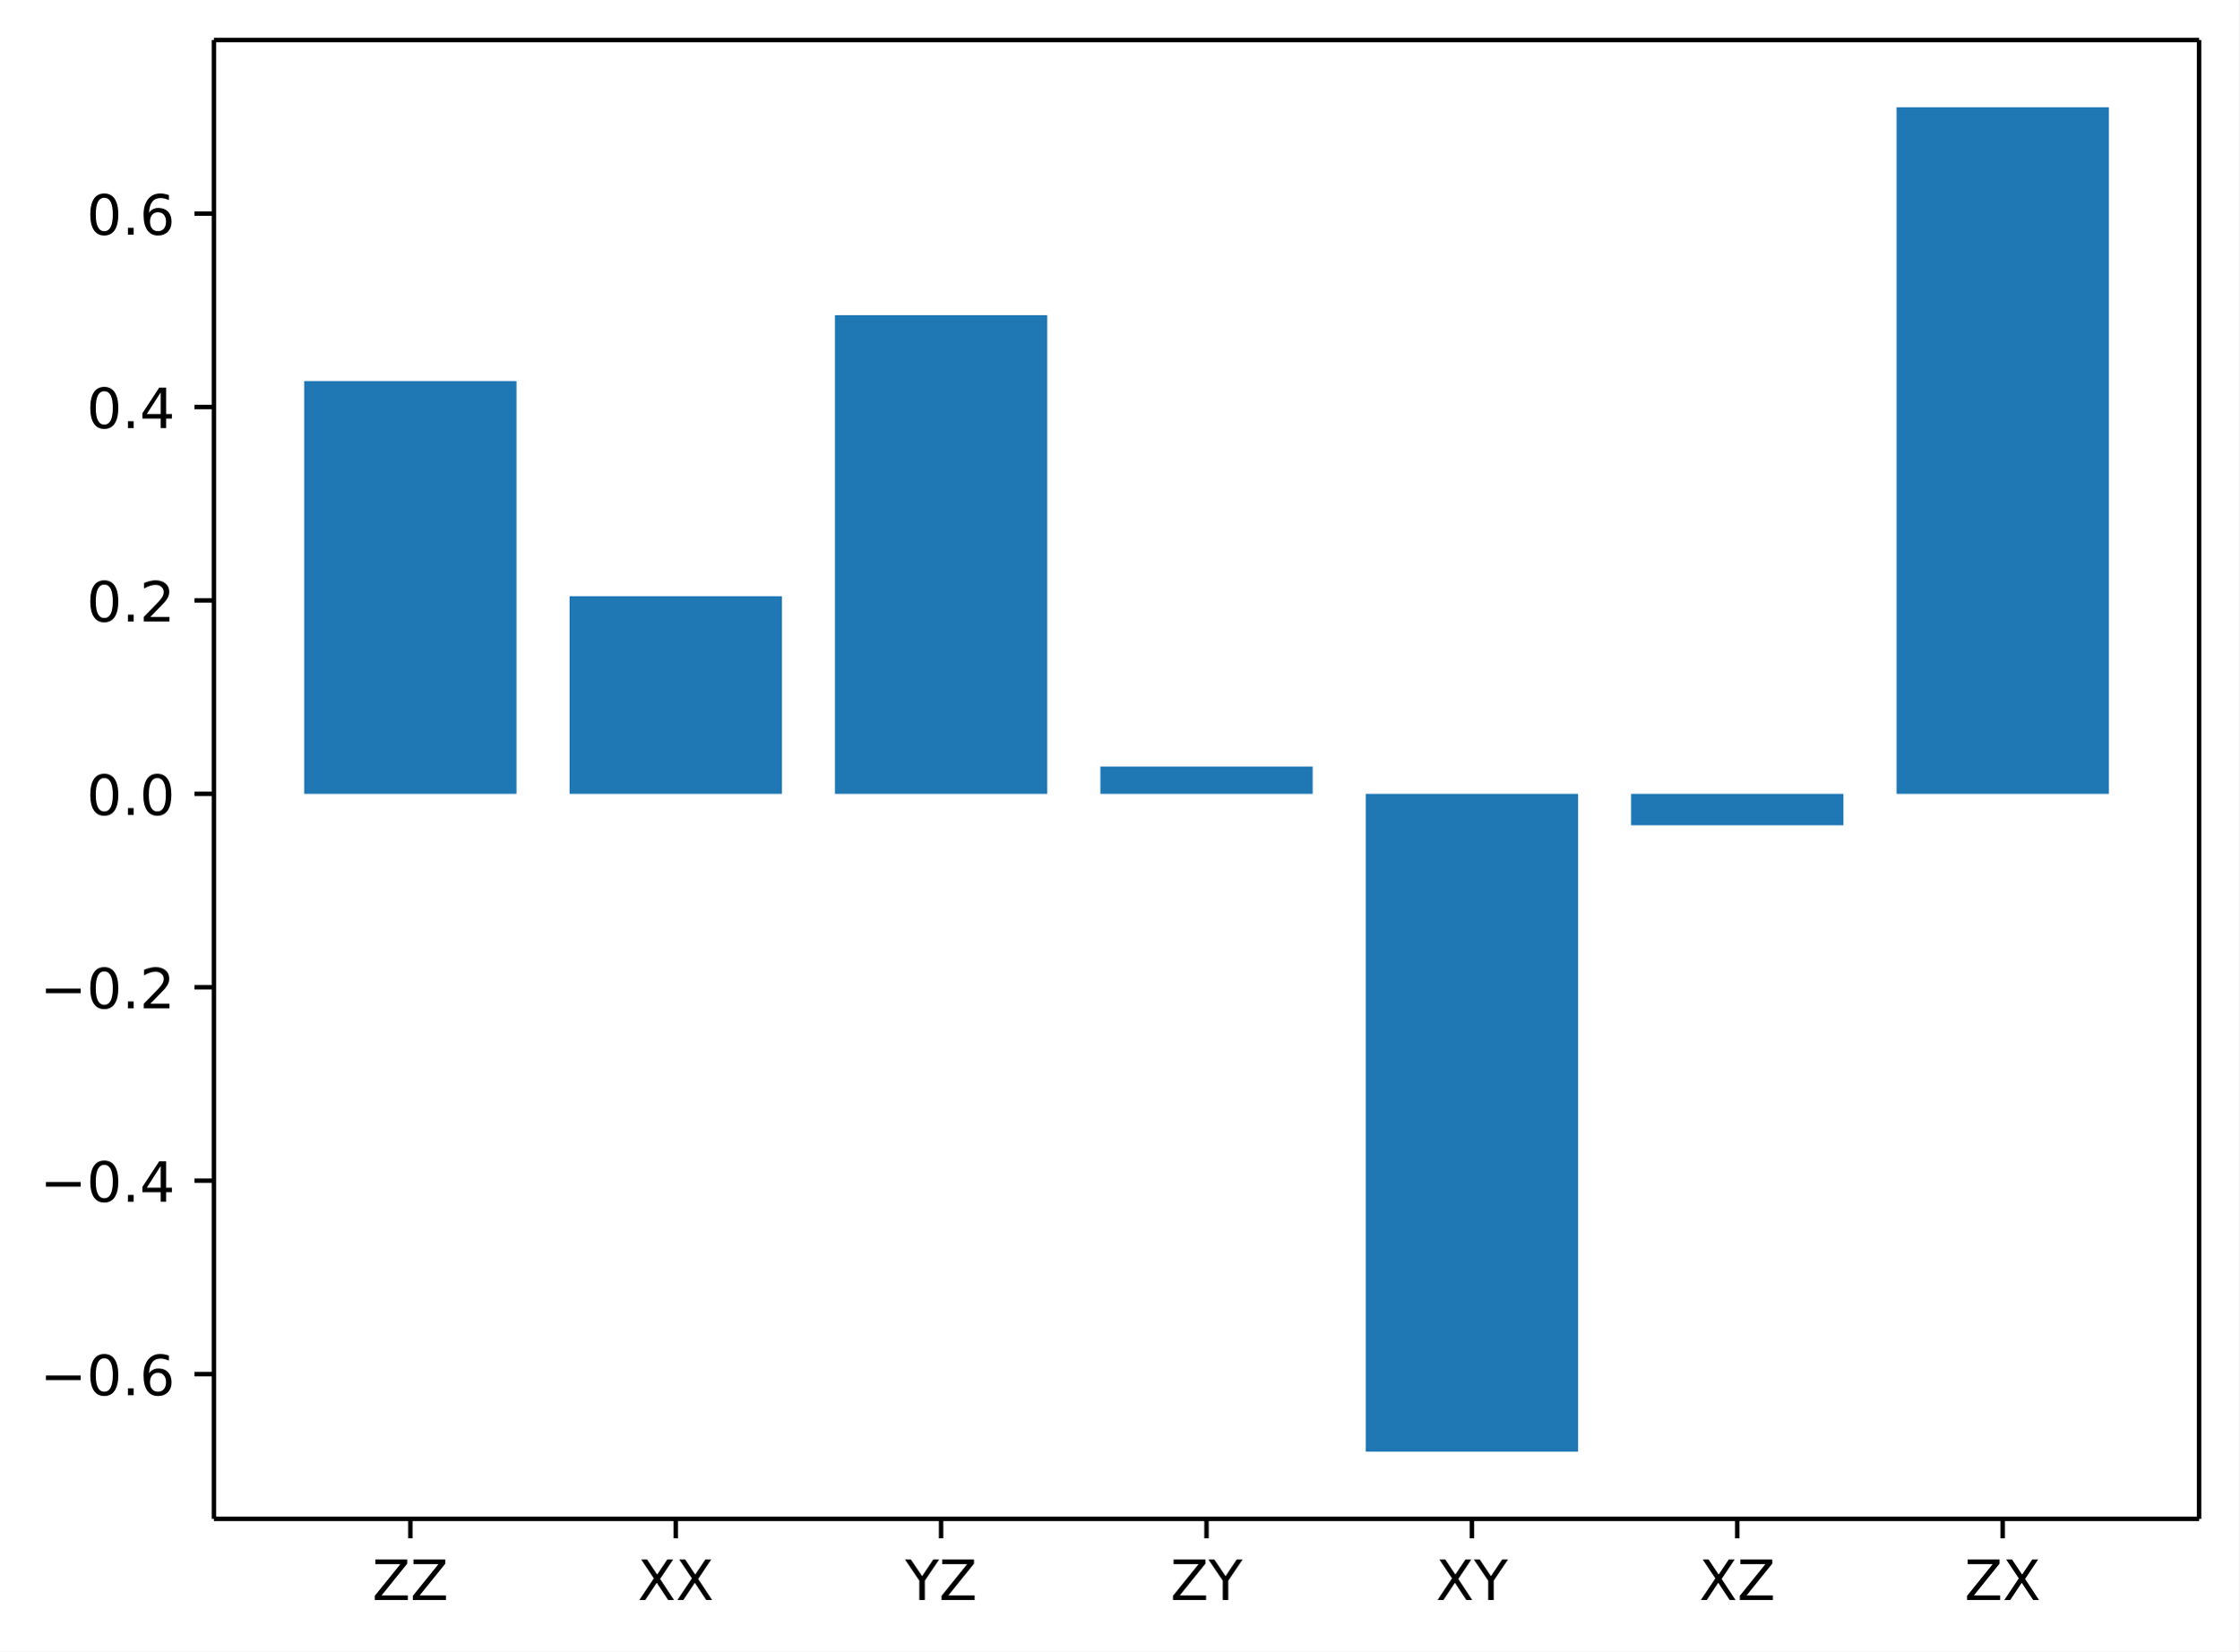
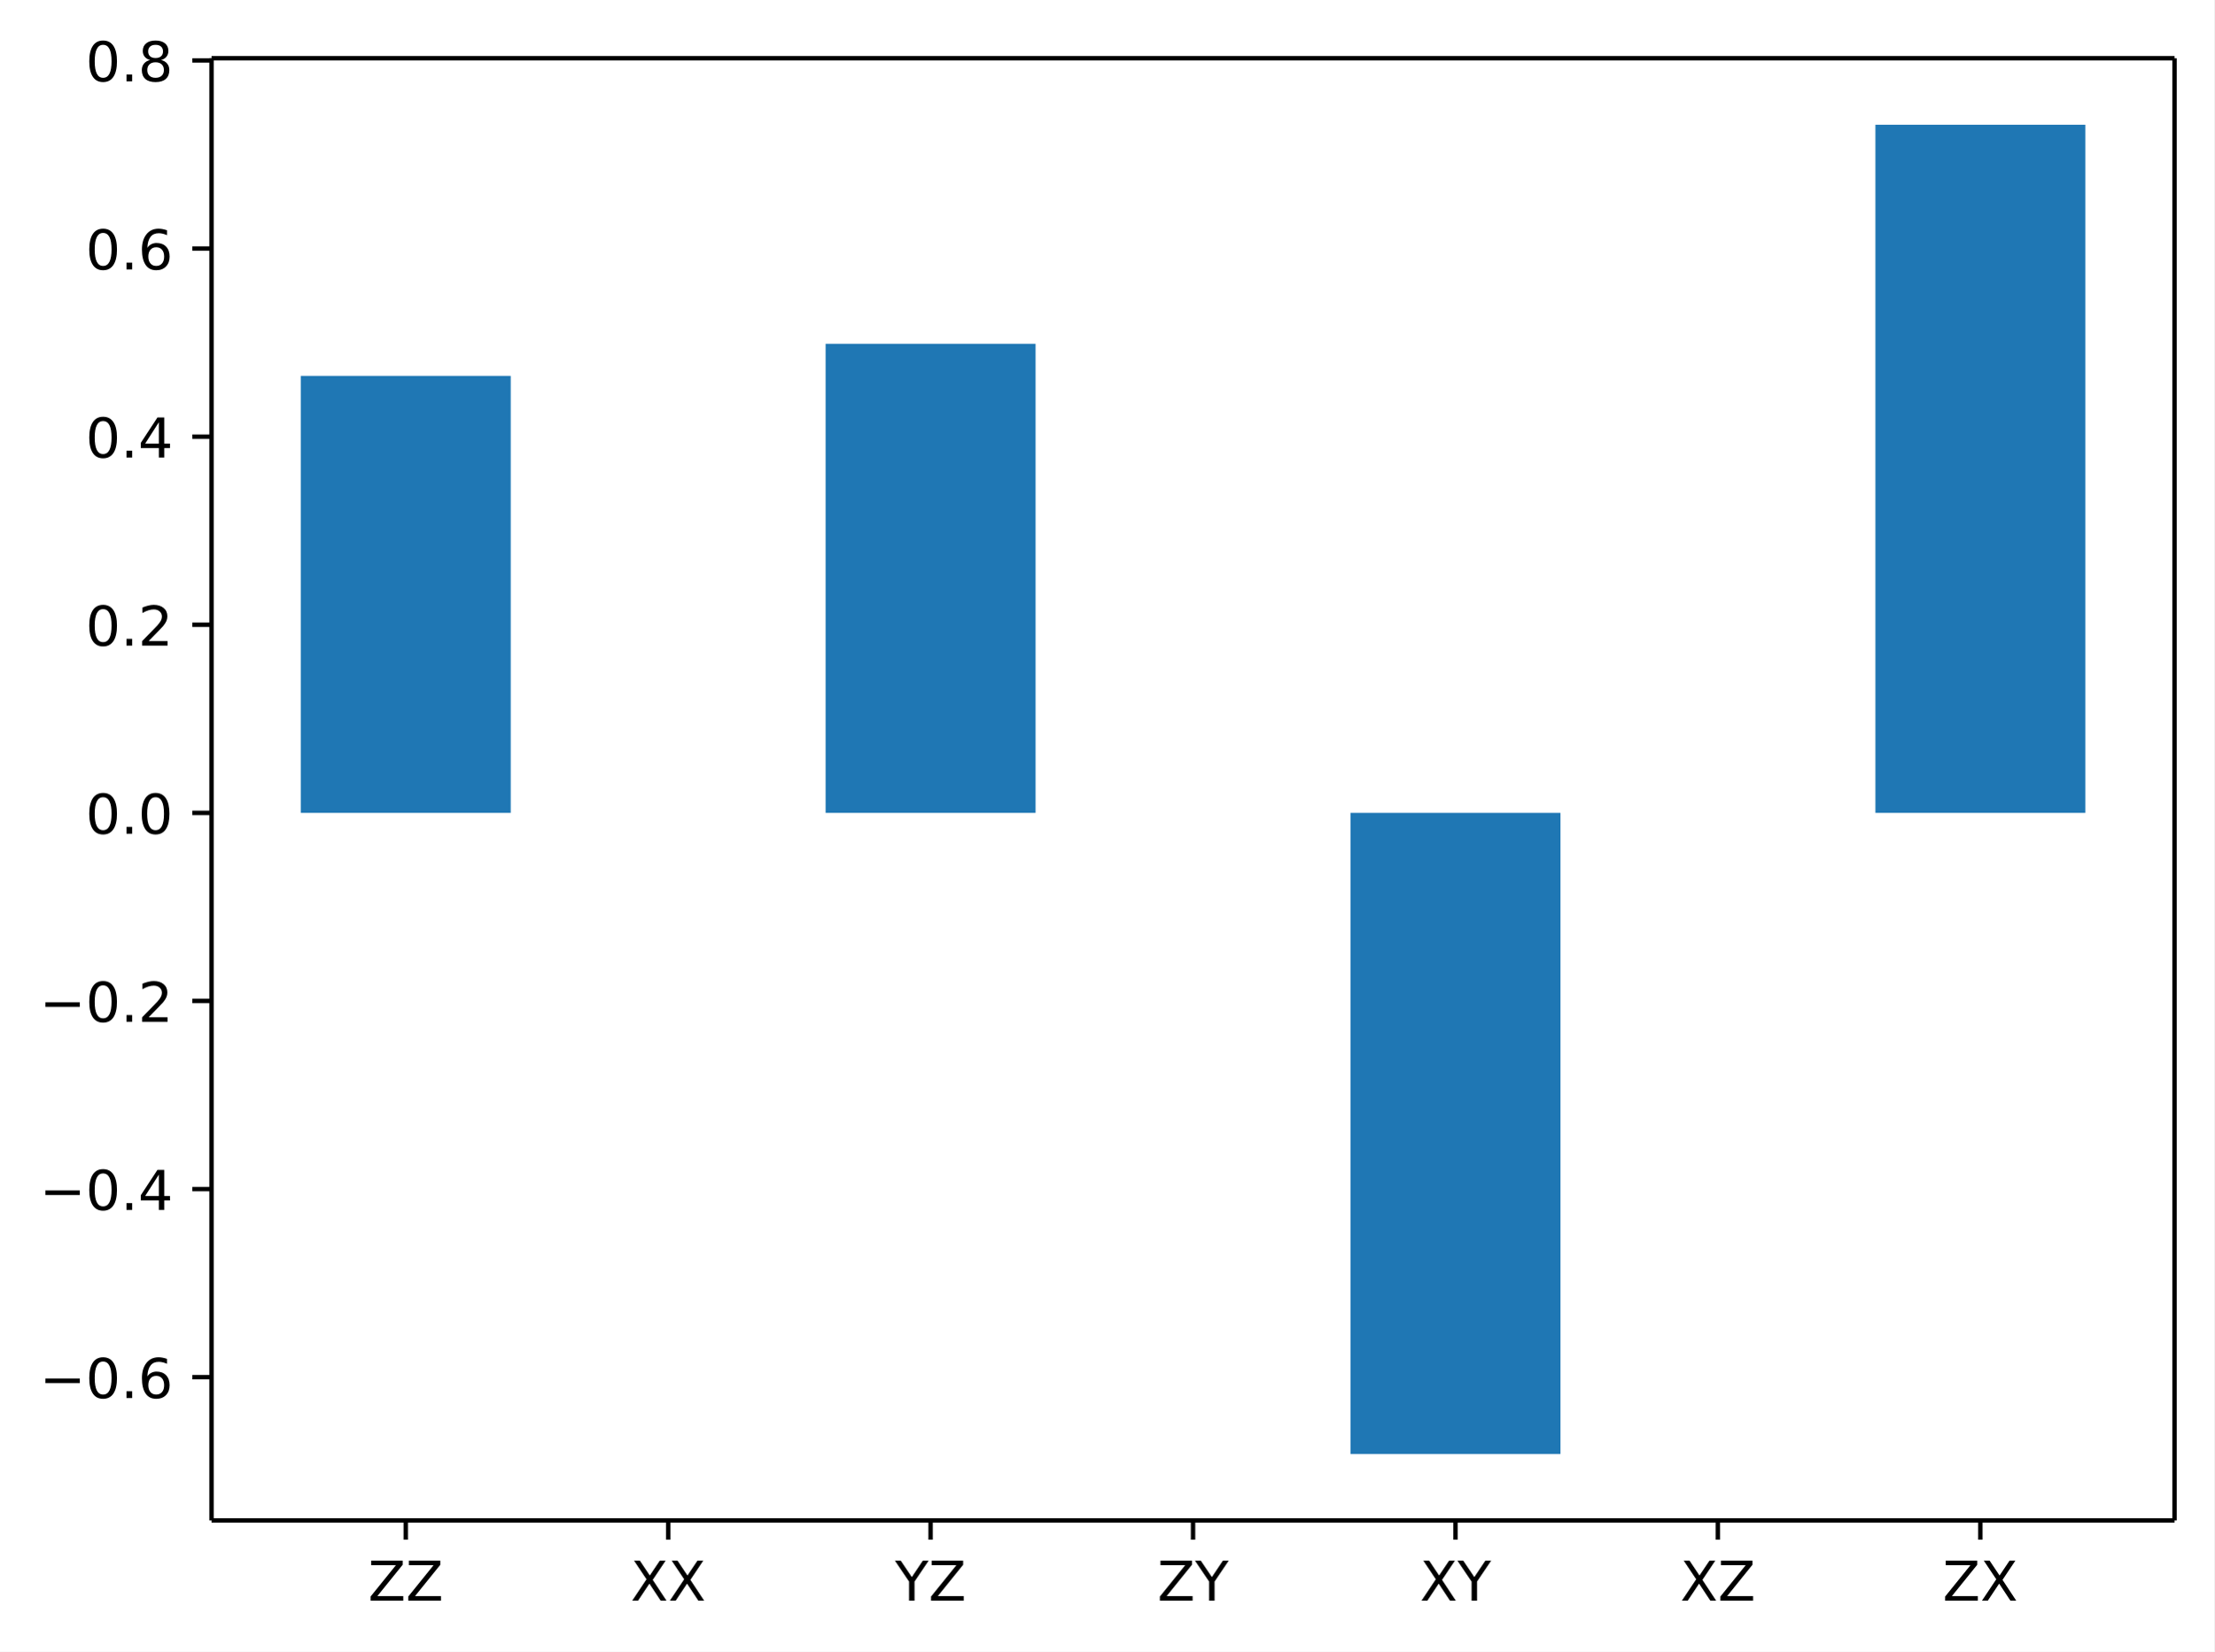
- <svg xmlns="http://www.w3.org/2000/svg" xmlns:xlink="http://www.w3.org/1999/xlink" width="402.8pt" height="297.19pt" version="1.1" viewBox="0 0 402.8 297.19">
+ <svg xmlns="http://www.w3.org/2000/svg" xmlns:xlink="http://www.w3.org/1999/xlink" width="402.8pt" height="300.59pt" version="1.1" viewBox="0 0 402.8 300.59">
  <defs>
    <style type="text/css">*{stroke-linejoin: round; stroke-linecap: butt}</style>
  </defs>
-   <path d="m0 297.19h402.8v-297.19h-402.8z" fill="#ffffff" />
-   <path d="m38.483 273.31h357.12v-266.11h-357.12z" fill="#ffffff" />
-   <path d="m54.716 142.85h38.195v-74.28h-38.195z" clip-path="url(#1ec6295038e)" fill="#1f77b4" />
-   <path d="m102.46 142.85h38.195v-35.566h-38.195z" clip-path="url(#1ec6295038e)" fill="#1f77b4" />
-   <path d="m150.2 142.85h38.195v-86.135h-38.195z" clip-path="url(#1ec6295038e)" fill="#1f77b4" />
-   <path d="m197.95 142.85h38.195v-4.909h-38.195z" clip-path="url(#1ec6295038e)" fill="#1f77b4" />
-   <path d="m245.69 142.85h38.195v118.37h-38.195z" clip-path="url(#1ec6295038e)" fill="#1f77b4" />
-   <path d="m293.43 142.85h38.195v5.65h-38.195z" clip-path="url(#1ec6295038e)" fill="#1f77b4" />
-   <path d="m341.18 142.85h38.195v-123.55h-38.195z" clip-path="url(#1ec6295038e)" fill="#1f77b4" />
+   <path d="m0 300.59h402.8v-300.59h-402.8z" fill="#ffffff" />
+   <path d="m38.483 276.71h357.12v-266.11h-357.12z" fill="#ffffff" />
+   <path d="m54.716 147.94h38.195v-79.531h-38.195z" clip-path="url(#1ec6295038e)" fill="#1f77b4" />
+   <path d="m102.46 147.94h38.195-38.195z" clip-path="url(#1ec6295038e)" fill="#1f77b4" />
+   <path d="m150.2 147.94h38.195v-85.371h-38.195z" clip-path="url(#1ec6295038e)" fill="#1f77b4" />
+   <path d="m197.95 147.94h38.195-38.195z" clip-path="url(#1ec6295038e)" fill="#1f77b4" />
+   <path d="m245.69 147.94h38.195v116.68h-38.195z" clip-path="url(#1ec6295038e)" fill="#1f77b4" />
+   <path d="m293.43 147.94h38.195-38.195z" clip-path="url(#1ec6295038e)" fill="#1f77b4" />
+   <path d="m341.18 147.94h38.195v-125.24h-38.195z" clip-path="url(#1ec6295038e)" fill="#1f77b4" />
  <defs>
    <path id="3f5f7469e77" d="m0 0v3.5" stroke="#000000" stroke-width=".8" />
  </defs>
-   <use x="73.813" y="273.312" stroke="#000000" stroke-width=".8" xlink:href="#3f5f7469e77" />
-   <g transform="translate(66.963 287.91) scale(.1 -.1)">
+   <use x="73.813" y="276.708" stroke="#000000" stroke-width=".8" xlink:href="#3f5f7469e77" />
+   <g transform="translate(66.963 291.31) scale(.1 -.1)">
    <defs>
      <path id="DejaVuSans-5a" transform="scale(.015625)" d="m359 4666h3666v-482l-2950-3653h3022v-531h-3809v481l2950 3653h-2879v532z" />
    </defs>
    <use xlink:href="#DejaVuSans-5a" />
    <use transform="translate(68.506)" xlink:href="#DejaVuSans-5a" />
  </g>
-   <use x="121.556" y="273.312" stroke="#000000" stroke-width=".8" xlink:href="#3f5f7469e77" />
-   <g transform="translate(114.71 287.91) scale(.1 -.1)">
+   <use x="121.556" y="276.708" stroke="#000000" stroke-width=".8" xlink:href="#3f5f7469e77" />
+   <g transform="translate(114.71 291.31) scale(.1 -.1)">
    <defs>
      <path id="DejaVuSans-58" transform="scale(.015625)" d="m403 4666h678l1160-1735 1165 1735h678l-1500-2241 1600-2425h-678l-1312 1984-1322-1984h-681l1665 2491-1453 2175z" />
    </defs>
    <use xlink:href="#DejaVuSans-58" />
    <use transform="translate(68.506)" xlink:href="#DejaVuSans-58" />
  </g>
-   <use x="169.299" y="273.312" stroke="#000000" stroke-width=".8" xlink:href="#3f5f7469e77" />
-   <g transform="translate(162.82 287.91) scale(.1 -.1)">
+   <use x="169.299" y="276.708" stroke="#000000" stroke-width=".8" xlink:href="#3f5f7469e77" />
+   <g transform="translate(162.82 291.31) scale(.1 -.1)">
    <defs>
      <path id="DejaVuSans-59" transform="scale(.015625)" d="m-13 4666h679l1293-1919 1285 1919h678l-1650-2444v-2222h-634v2222l-1651 2444z" />
    </defs>
    <use xlink:href="#DejaVuSans-59" />
    <use transform="translate(61.084)" xlink:href="#DejaVuSans-5a" />
  </g>
-   <use x="217.043" y="273.312" stroke="#000000" stroke-width=".8" xlink:href="#3f5f7469e77" />
-   <g transform="translate(210.56 287.91) scale(.1 -.1)">
+   <use x="217.043" y="276.708" stroke="#000000" stroke-width=".8" xlink:href="#3f5f7469e77" />
+   <g transform="translate(210.56 291.31) scale(.1 -.1)">
    <use xlink:href="#DejaVuSans-5a" />
    <use transform="translate(68.506)" xlink:href="#DejaVuSans-59" />
  </g>
-   <use x="264.786" y="273.312" stroke="#000000" stroke-width=".8" xlink:href="#3f5f7469e77" />
-   <g transform="translate(258.31 287.91) scale(.1 -.1)">
+   <use x="264.786" y="276.708" stroke="#000000" stroke-width=".8" xlink:href="#3f5f7469e77" />
+   <g transform="translate(258.31 291.31) scale(.1 -.1)">
    <use xlink:href="#DejaVuSans-58" />
    <use transform="translate(68.506)" xlink:href="#DejaVuSans-59" />
  </g>
-   <use x="312.529" y="273.312" stroke="#000000" stroke-width=".8" xlink:href="#3f5f7469e77" />
-   <g transform="translate(305.68 287.91) scale(.1 -.1)">
+   <use x="312.529" y="276.708" stroke="#000000" stroke-width=".8" xlink:href="#3f5f7469e77" />
+   <g transform="translate(305.68 291.31) scale(.1 -.1)">
    <use xlink:href="#DejaVuSans-58" />
    <use transform="translate(68.506)" xlink:href="#DejaVuSans-5a" />
  </g>
-   <use x="360.273" y="273.312" stroke="#000000" stroke-width=".8" xlink:href="#3f5f7469e77" />
-   <g transform="translate(353.42 287.91) scale(.1 -.1)">
+   <use x="360.273" y="276.708" stroke="#000000" stroke-width=".8" xlink:href="#3f5f7469e77" />
+   <g transform="translate(353.42 291.31) scale(.1 -.1)">
    <use xlink:href="#DejaVuSans-5a" />
    <use transform="translate(68.506)" xlink:href="#DejaVuSans-58" />
  </g>
  <defs>
    <path id="0afef190b8e" d="m0 0h-3.5" stroke="#000000" stroke-width=".8" />
  </defs>
-   <use x="38.483" y="247.268" stroke="#000000" stroke-width=".8" xlink:href="#0afef190b8e" />
-   <g transform="translate(7.2 251.07) scale(.1 -.1)">
+   <use x="38.483" y="250.638" stroke="#000000" stroke-width=".8" xlink:href="#0afef190b8e" />
+   <g transform="translate(7.2 254.44) scale(.1 -.1)">
    <defs>
      <path id="DejaVuSans-2212" transform="scale(.015625)" d="m678 2272h4006v-531h-4006v531z" />
      <path id="DejaVuSans-30" transform="scale(.015625)" d="m2034 4250q-487 0-733-480-245-479-245-1442 0-959 245-1439 246-480 733-480 491 0 736 480 246 480 246 1439 0 963-246 1442-245 480-736 480zm0 500q785 0 1199-621 414-620 414-1801 0-1178-414-1799-414-620-1199-620-784 0-1198 620-414 621-414 1799 0 1181 414 1801 414 621 1198 621z" />
      <path id="DejaVuSans-2e" transform="scale(.015625)" d="m684 794h660v-794h-660v794z" />
      <path id="DejaVuSans-36" transform="scale(.015625)" d="m2113 2584q-425 0-674-291-248-290-248-796 0-503 248-796 249-292 674-292t673 292q248 293 248 796 0 506-248 796-248 291-673 291zm1253 1979v-575q-238 112-480 171-242 60-480 60-625 0-955-422-329-422-376-1275 184 272 462 417 279 145 613 145 703 0 1111-427 408-426 408-1160 0-719-425-1154-425-434-1131-434-810 0-1238 620-428 621-428 1799 0 1106 525 1764t1409 658q238 0 480-47t505-140z" />
    </defs>
    <use xlink:href="#DejaVuSans-2212" />
    <use transform="translate(83.789)" xlink:href="#DejaVuSans-30" />
    <use transform="translate(147.41)" xlink:href="#DejaVuSans-2e" />
    <use transform="translate(179.2)" xlink:href="#DejaVuSans-36" />
  </g>
-   <use x="38.483" y="212.462" stroke="#000000" stroke-width=".8" xlink:href="#0afef190b8e" />
-   <g transform="translate(7.2 216.26) scale(.1 -.1)">
+   <use x="38.483" y="216.404" stroke="#000000" stroke-width=".8" xlink:href="#0afef190b8e" />
+   <g transform="translate(7.2 220.2) scale(.1 -.1)">
    <defs>
      <path id="DejaVuSans-34" transform="scale(.015625)" d="m2419 4116-1594-2491h1594v2491zm-166 550h794v-3041h666v-525h-666v-1100h-628v1100h-2106v609l1940 2957z" />
    </defs>
    <use xlink:href="#DejaVuSans-2212" />
    <use transform="translate(83.789)" xlink:href="#DejaVuSans-30" />
    <use transform="translate(147.41)" xlink:href="#DejaVuSans-2e" />
    <use transform="translate(179.2)" xlink:href="#DejaVuSans-34" />
  </g>
-   <use x="38.483" y="177.655" stroke="#000000" stroke-width=".8" xlink:href="#0afef190b8e" />
-   <g transform="translate(7.2 181.45) scale(.1 -.1)">
+   <use x="38.483" y="182.17" stroke="#000000" stroke-width=".8" xlink:href="#0afef190b8e" />
+   <g transform="translate(7.2 185.97) scale(.1 -.1)">
    <defs>
      <path id="DejaVuSans-32" transform="scale(.015625)" d="m1228 531h2203v-531h-2962v531q359 372 979 998 621 627 780 809 303 340 423 576 121 236 121 464 0 372-261 606-261 235-680 235-297 0-627-103-329-103-704-313v638q381 153 712 231 332 78 607 78 725 0 1156-363 431-362 431-968 0-288-108-546-107-257-392-607-78-91-497-524-418-433-1181-1211z" />
    </defs>
    <use xlink:href="#DejaVuSans-2212" />
    <use transform="translate(83.789)" xlink:href="#DejaVuSans-30" />
    <use transform="translate(147.41)" xlink:href="#DejaVuSans-2e" />
    <use transform="translate(179.2)" xlink:href="#DejaVuSans-32" />
  </g>
-   <use x="38.483" y="142.849" stroke="#000000" stroke-width=".8" xlink:href="#0afef190b8e" />
-   <g transform="translate(15.58 146.65) scale(.1 -.1)">
+   <use x="38.483" y="147.936" stroke="#000000" stroke-width=".8" xlink:href="#0afef190b8e" />
+   <g transform="translate(15.58 151.73) scale(.1 -.1)">
    <use xlink:href="#DejaVuSans-30" />
    <use transform="translate(63.623)" xlink:href="#DejaVuSans-2e" />
    <use transform="translate(95.41)" xlink:href="#DejaVuSans-30" />
  </g>
-   <use x="38.483" y="108.043" stroke="#000000" stroke-width=".8" xlink:href="#0afef190b8e" />
-   <g transform="translate(15.58 111.84) scale(.1 -.1)">
+   <use x="38.483" y="113.702" stroke="#000000" stroke-width=".8" xlink:href="#0afef190b8e" />
+   <g transform="translate(15.58 117.5) scale(.1 -.1)">
    <use xlink:href="#DejaVuSans-30" />
    <use transform="translate(63.623)" xlink:href="#DejaVuSans-2e" />
    <use transform="translate(95.41)" xlink:href="#DejaVuSans-32" />
  </g>
-   <use x="38.483" y="73.237" stroke="#000000" stroke-width=".8" xlink:href="#0afef190b8e" />
-   <g transform="translate(15.58 77.036) scale(.1 -.1)">
+   <use x="38.483" y="79.467" stroke="#000000" stroke-width=".8" xlink:href="#0afef190b8e" />
+   <g transform="translate(15.58 83.267) scale(.1 -.1)">
    <use xlink:href="#DejaVuSans-30" />
    <use transform="translate(63.623)" xlink:href="#DejaVuSans-2e" />
    <use transform="translate(95.41)" xlink:href="#DejaVuSans-34" />
  </g>
-   <use x="38.483" y="38.431" stroke="#000000" stroke-width=".8" xlink:href="#0afef190b8e" />
-   <g transform="translate(15.58 42.23) scale(.1 -.1)">
+   <use x="38.483" y="45.233" stroke="#000000" stroke-width=".8" xlink:href="#0afef190b8e" />
+   <g transform="translate(15.58 49.033) scale(.1 -.1)">
    <use xlink:href="#DejaVuSans-30" />
    <use transform="translate(63.623)" xlink:href="#DejaVuSans-2e" />
    <use transform="translate(95.41)" xlink:href="#DejaVuSans-36" />
  </g>
-   <path d="m38.483 273.31v-266.11" fill="none" stroke="#000000" stroke-linecap="square" stroke-width=".8" />
-   <path d="m395.6 273.31v-266.11" fill="none" stroke="#000000" stroke-linecap="square" stroke-width=".8" />
-   <path d="m38.483 273.31h357.12" fill="none" stroke="#000000" stroke-linecap="square" stroke-width=".8" />
-   <path d="m38.483 7.2h357.12" fill="none" stroke="#000000" stroke-linecap="square" stroke-width=".8" />
+   <use x="38.483" y="10.999" stroke="#000000" stroke-width=".8" xlink:href="#0afef190b8e" />
+   <g transform="translate(15.58 14.798) scale(.1 -.1)">
+     <defs>
+       <path id="DejaVuSans-38" transform="scale(.015625)" d="m2034 2216q-450 0-708-241-257-241-257-662 0-422 257-663 258-241 708-241t709 242q260 243 260 662 0 421-258 662-257 241-711 241zm-631 268q-406 100-633 378-226 279-226 679 0 559 398 884 399 325 1092 325 697 0 1094-325t397-884q0-400-227-679-226-278-629-378 456-106 710-416 255-309 255-755 0-679-414-1042-414-362-1186-362-771 0-1186 362-414 363-414 1042 0 446 256 755 257 310 713 416zm-231 997q0-362 226-565 227-203 636-203 407 0 636 203 230 203 230 565 0 363-230 566-229 203-636 203-409 0-636-203-226-203-226-566z" />
+     </defs>
+     <use xlink:href="#DejaVuSans-30" />
+     <use transform="translate(63.623)" xlink:href="#DejaVuSans-2e" />
+     <use transform="translate(95.41)" xlink:href="#DejaVuSans-38" />
+   </g>
+   <path d="m38.483 276.71v-266.11" fill="none" stroke="#000000" stroke-linecap="square" stroke-width=".8" />
+   <path d="m395.6 276.71v-266.11" fill="none" stroke="#000000" stroke-linecap="square" stroke-width=".8" />
+   <path d="m38.483 276.71h357.12" fill="none" stroke="#000000" stroke-linecap="square" stroke-width=".8" />
+   <path d="m38.483 10.596h357.12" fill="none" stroke="#000000" stroke-linecap="square" stroke-width=".8" />
  <defs>
    <clipPath id="1ec6295038e">
-       <rect x="38.483" y="7.2" width="357.12" height="266.11" />
+       <rect x="38.483" y="10.596" width="357.12" height="266.11" />
    </clipPath>
  </defs>
</svg>
